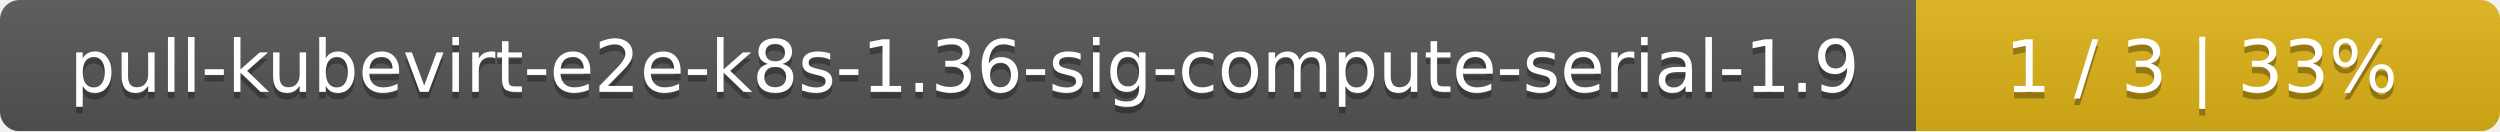
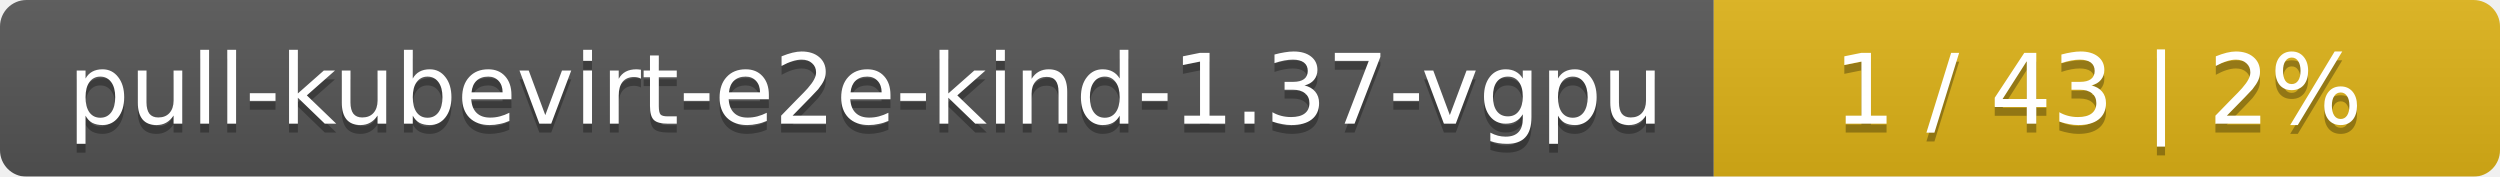
- <svg xmlns="http://www.w3.org/2000/svg" width="381" height="20">
+ <svg xmlns="http://www.w3.org/2000/svg" width="283" height="20">
  <linearGradient id="smooth" x2="0" y2="100%">
    <stop offset="0" stop-color="#bbb" stop-opacity=".1" />
    <stop offset="1" stop-opacity=".1" />
  </linearGradient>
  <mask id="round">
-     <rect width="381" height="20" rx="3" fill="#fff" />
+     <rect width="283" height="20" rx="3" fill="#fff" />
  </mask>
  <g mask="url(#round)">
-     <rect width="292" height="20" fill="#555" />
-     <rect x="292" width="89" height="20" fill="#dfb317" />
-     <rect width="381" height="20" fill="url(#smooth)" />
+     <rect width="194" height="20" fill="#555" />
+     <rect x="194" width="89" height="20" fill="#dfb317" />
+     <rect width="283" height="20" fill="url(#smooth)" />
  </g>
  <g fill="#fff" text-anchor="middle" font-family="DejaVu Sans,Verdana,Geneva,sans-serif" font-size="11">
-     <text x="147" y="15" fill="#010101" fill-opacity=".3">pull-kubevirt-e2e-k8s-1.36-sig-compute-serial-1.9</text>
-     <text x="147" y="14">pull-kubevirt-e2e-k8s-1.36-sig-compute-serial-1.9</text>
-     <text x="335.5" y="15" fill="#010101" fill-opacity=".3">1 / 3    |    33%</text>
-     <text x="335.5" y="14">1 / 3    |    33%</text>
+     <text x="98" y="15" fill="#010101" fill-opacity=".3">pull-kubevirt-e2e-kind-1.37-vgpu</text>
+     <text x="98" y="14">pull-kubevirt-e2e-kind-1.37-vgpu</text>
+     <text x="237.5" y="15" fill="#010101" fill-opacity=".3">1 / 43    |    2%</text>
+     <text x="237.5" y="14">1 / 43    |    2%</text>
  </g>
</svg>
